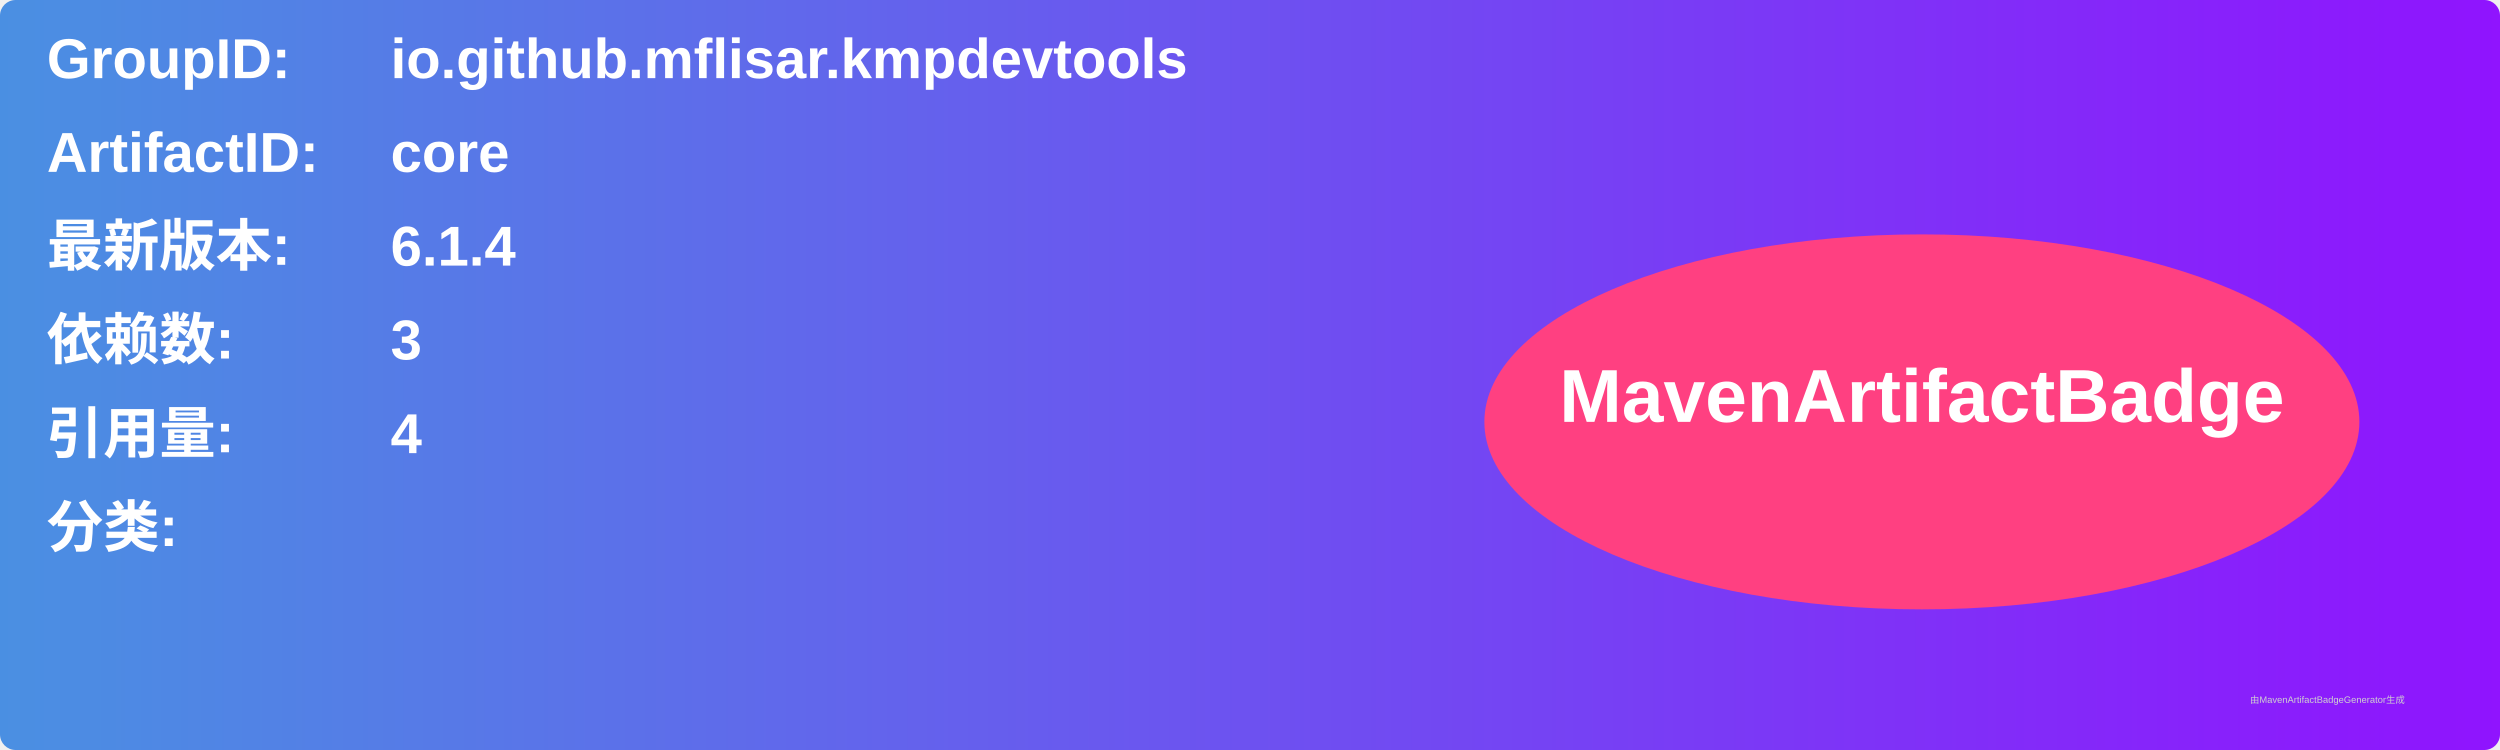
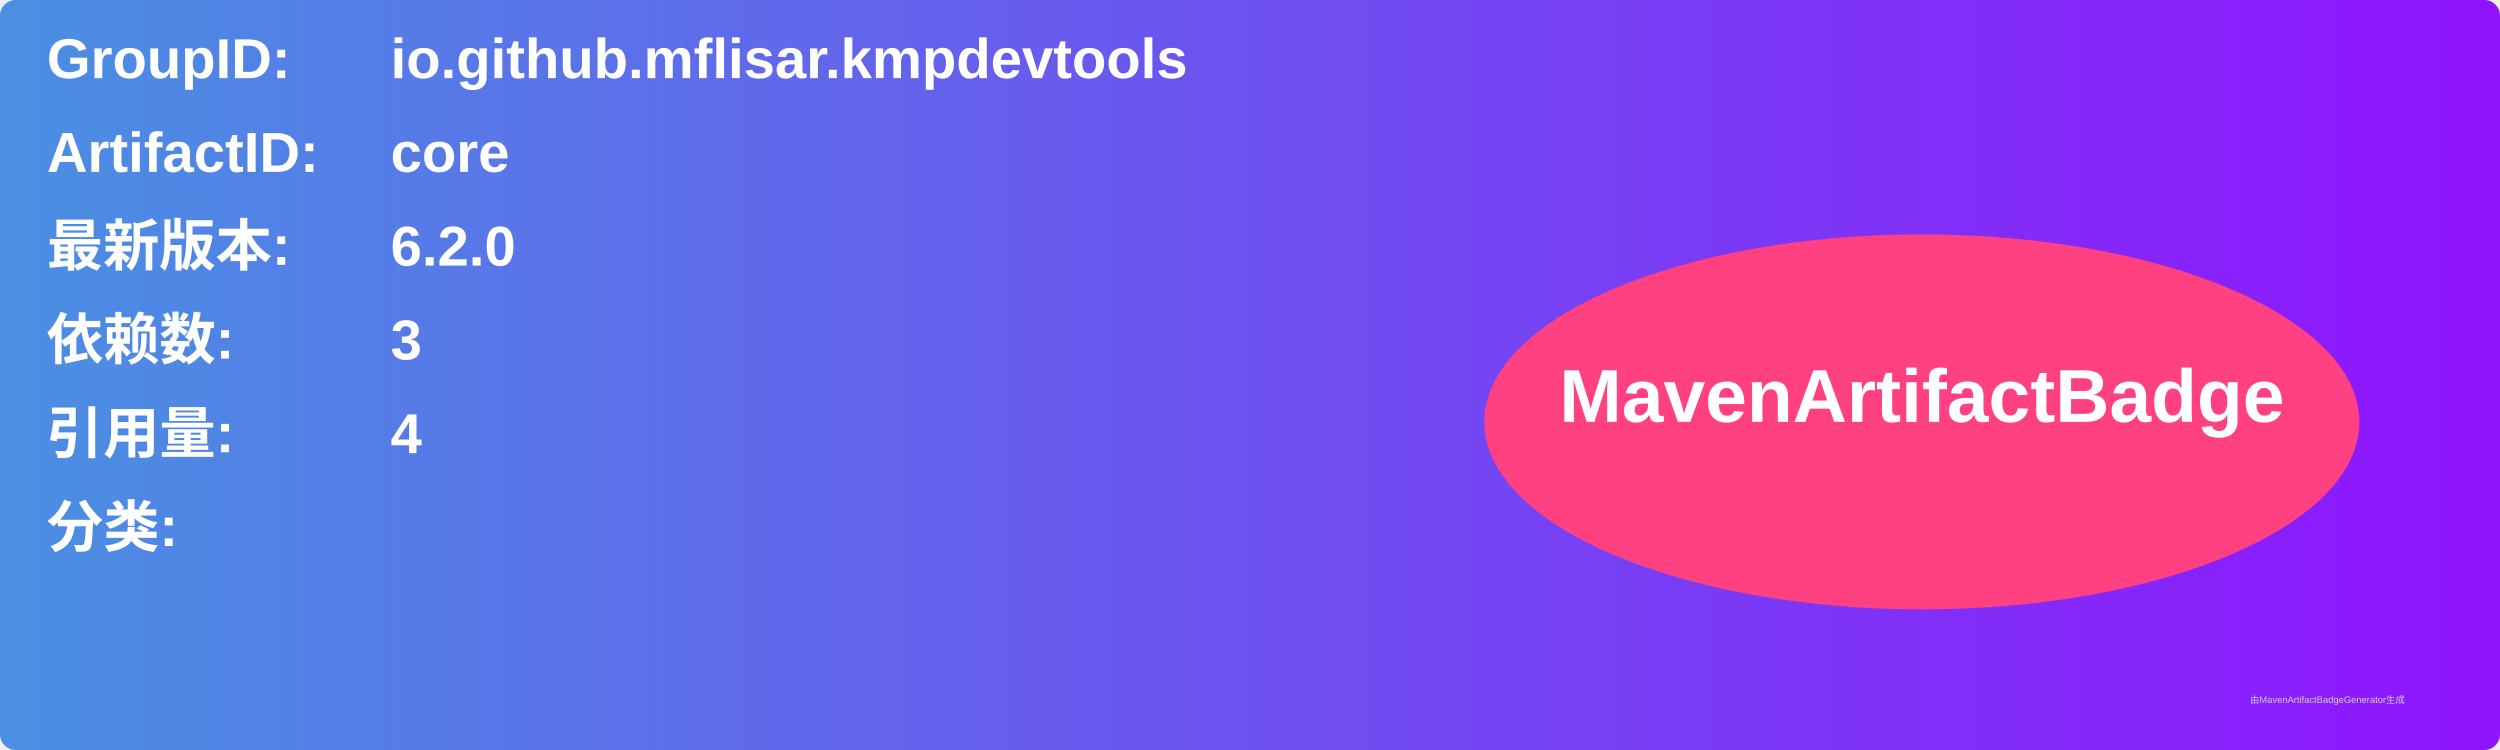
<svg xmlns="http://www.w3.org/2000/svg" width="800" height="240" viewBox="0 0 800 240">
  <linearGradient id="grad" x1="0%" y1="0%" x2="100%" y2="0%">
    <stop offset="0%" stop-color="#4a90e2" />
    <stop offset="100%" stop-color="#9013fe" />
  </linearGradient>
  <rect width="100%" height="100%" rx="5" ry="5" fill="url(#grad)" />
  <g transform="translate(15, 15)">
    <text x="0" y="10" font-family="Arial" font-size="18" fill="white" font-weight="bold" width="260">GroupID:</text>
    <text x="110" y="10" font-family="Arial" font-size="18" fill="white" font-weight="bold" width="460">io.github.mflisar.kmpdevtools</text>
    <text x="0" y="40" font-family="Arial" font-size="18" fill="white" font-weight="bold" width="260">ArtifactID:</text>
    <text x="110" y="40" font-family="Arial" font-size="18" fill="white" font-weight="bold" width="460">core</text>
    <text x="0" y="70" font-family="Arial" font-size="18" fill="white" font-weight="bold">最新版本:</text>
    <text x="110" y="70" font-family="Arial" font-size="18" fill="white" font-weight="bold">
-       <tspan font-weight="bold">6.1.4</tspan>
+       <tspan font-weight="bold">6.2.0</tspan>
    </text>
    <text x="0" y="100" font-family="Arial" font-size="18" fill="white" font-weight="bold">依赖数: </text>
    <text x="110" y="100" font-family="Arial" font-size="18" fill="white">
      <tspan font-weight="bold">3</tspan>
    </text>
    <text x="0" y="130" font-family="Arial" font-size="18" fill="white" font-weight="bold">引用量: </text>
    <text x="110" y="130" font-family="Arial" font-size="18" fill="white">
      <tspan font-weight="bold">4</tspan>
    </text>
    <text x="0" y="160" font-family="Arial" font-size="18" fill="white" font-weight="bold">分类:</text>
    <text x="10" y="190" font-family="Arial" font-size="10" fill="white">
      <tspan font-weight="bold" />
    </text>
    <ellipse cx="600" cy="120" rx="140" ry="60" fill="#ff4081" />
    <text x="600" y="120" text-anchor="middle" font-family="Arial" font-size="24" fill="white" font-weight="bold">MavenArtifactBadge</text>
  </g>
  <text x="720" y="225" font-family="Arial" font-size="3" fill="#d0d0d0">由MavenArtifactBadgeGenerator生成</text>
</svg>
